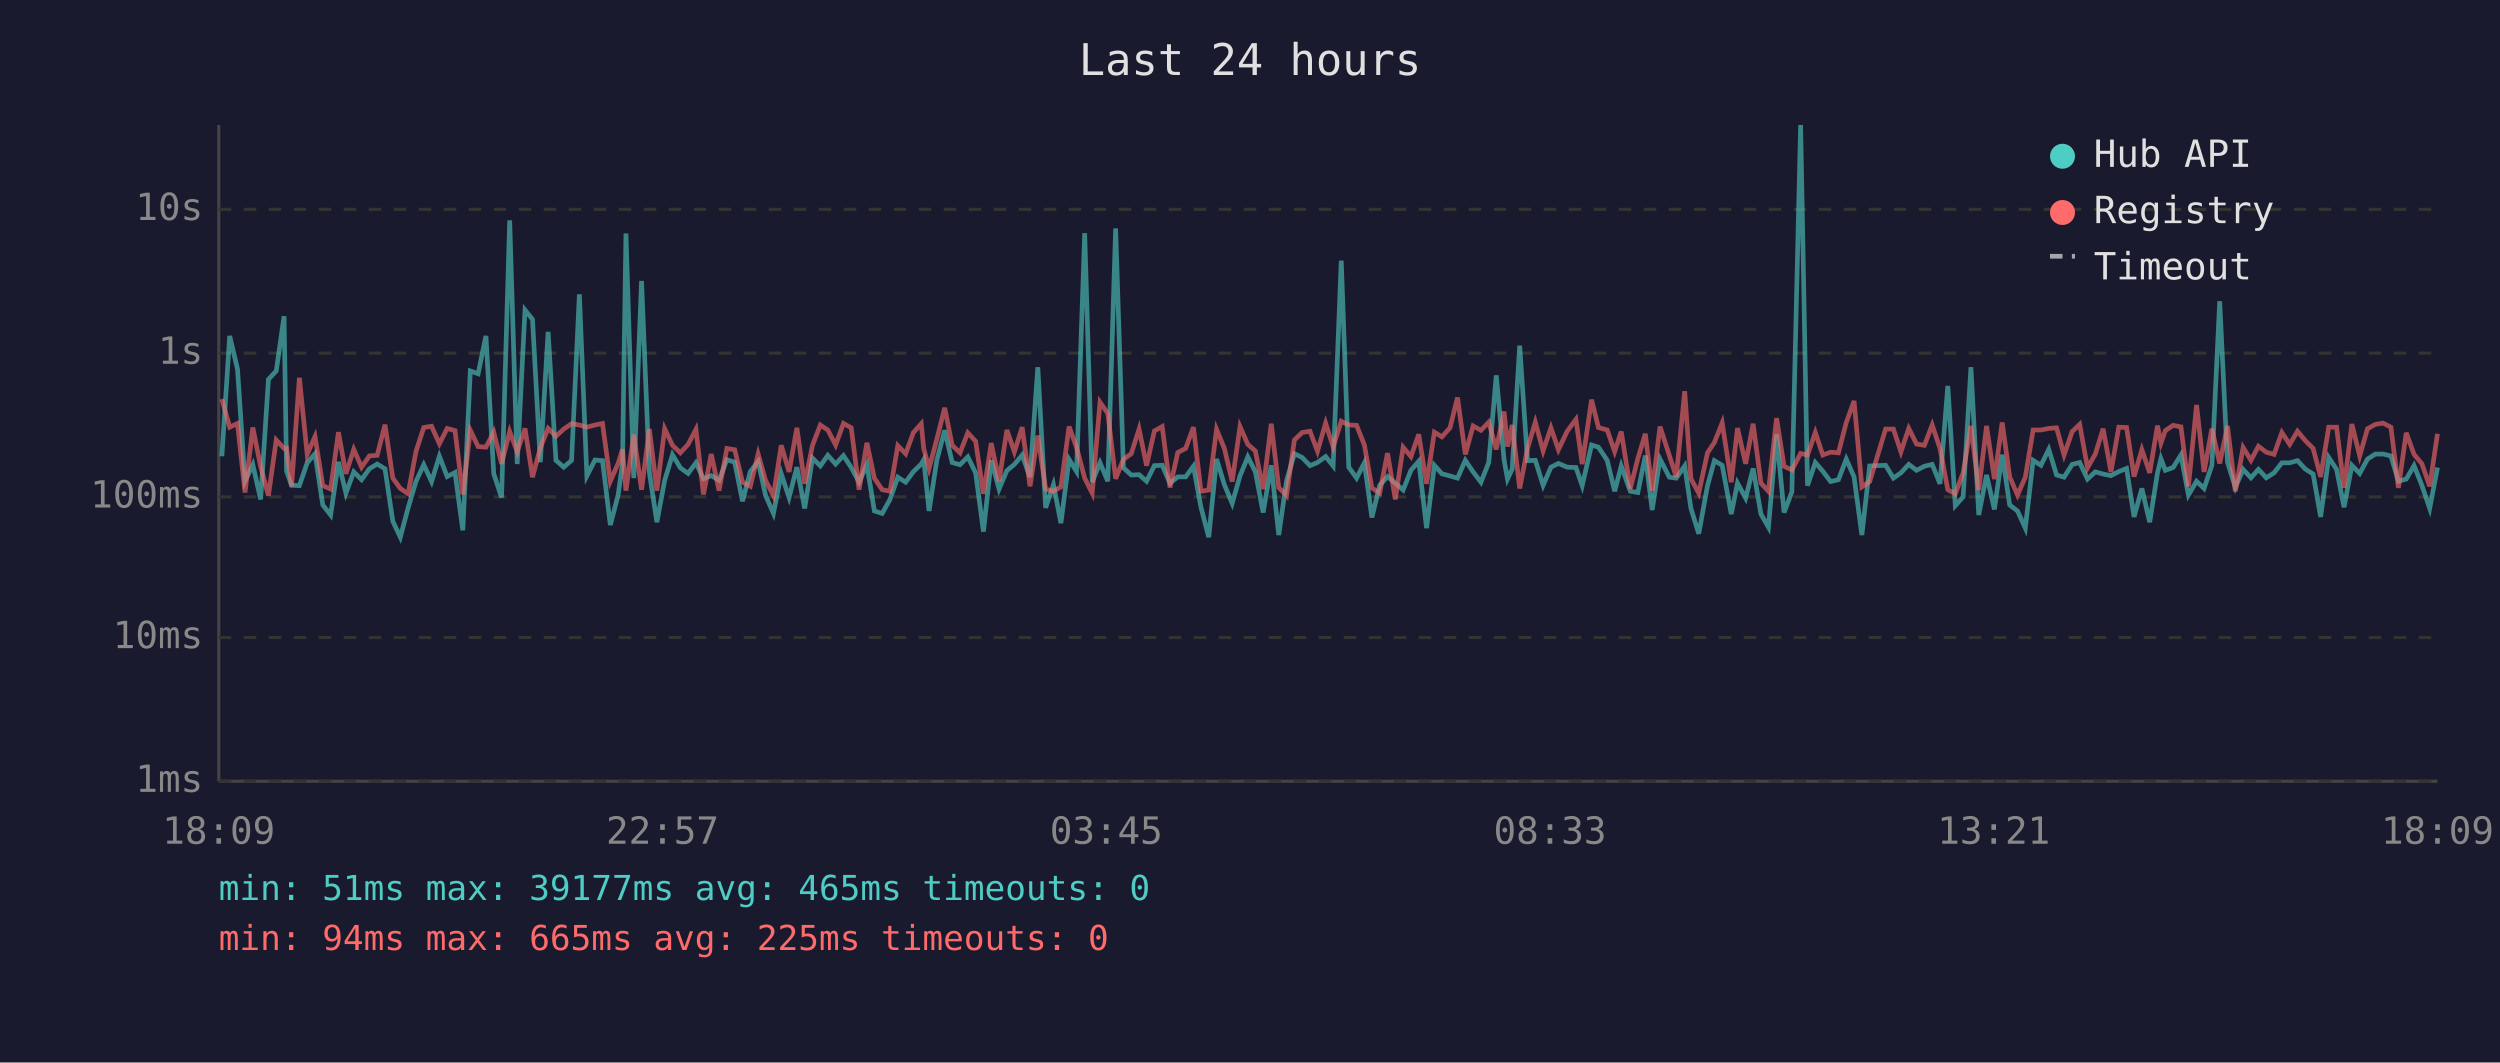
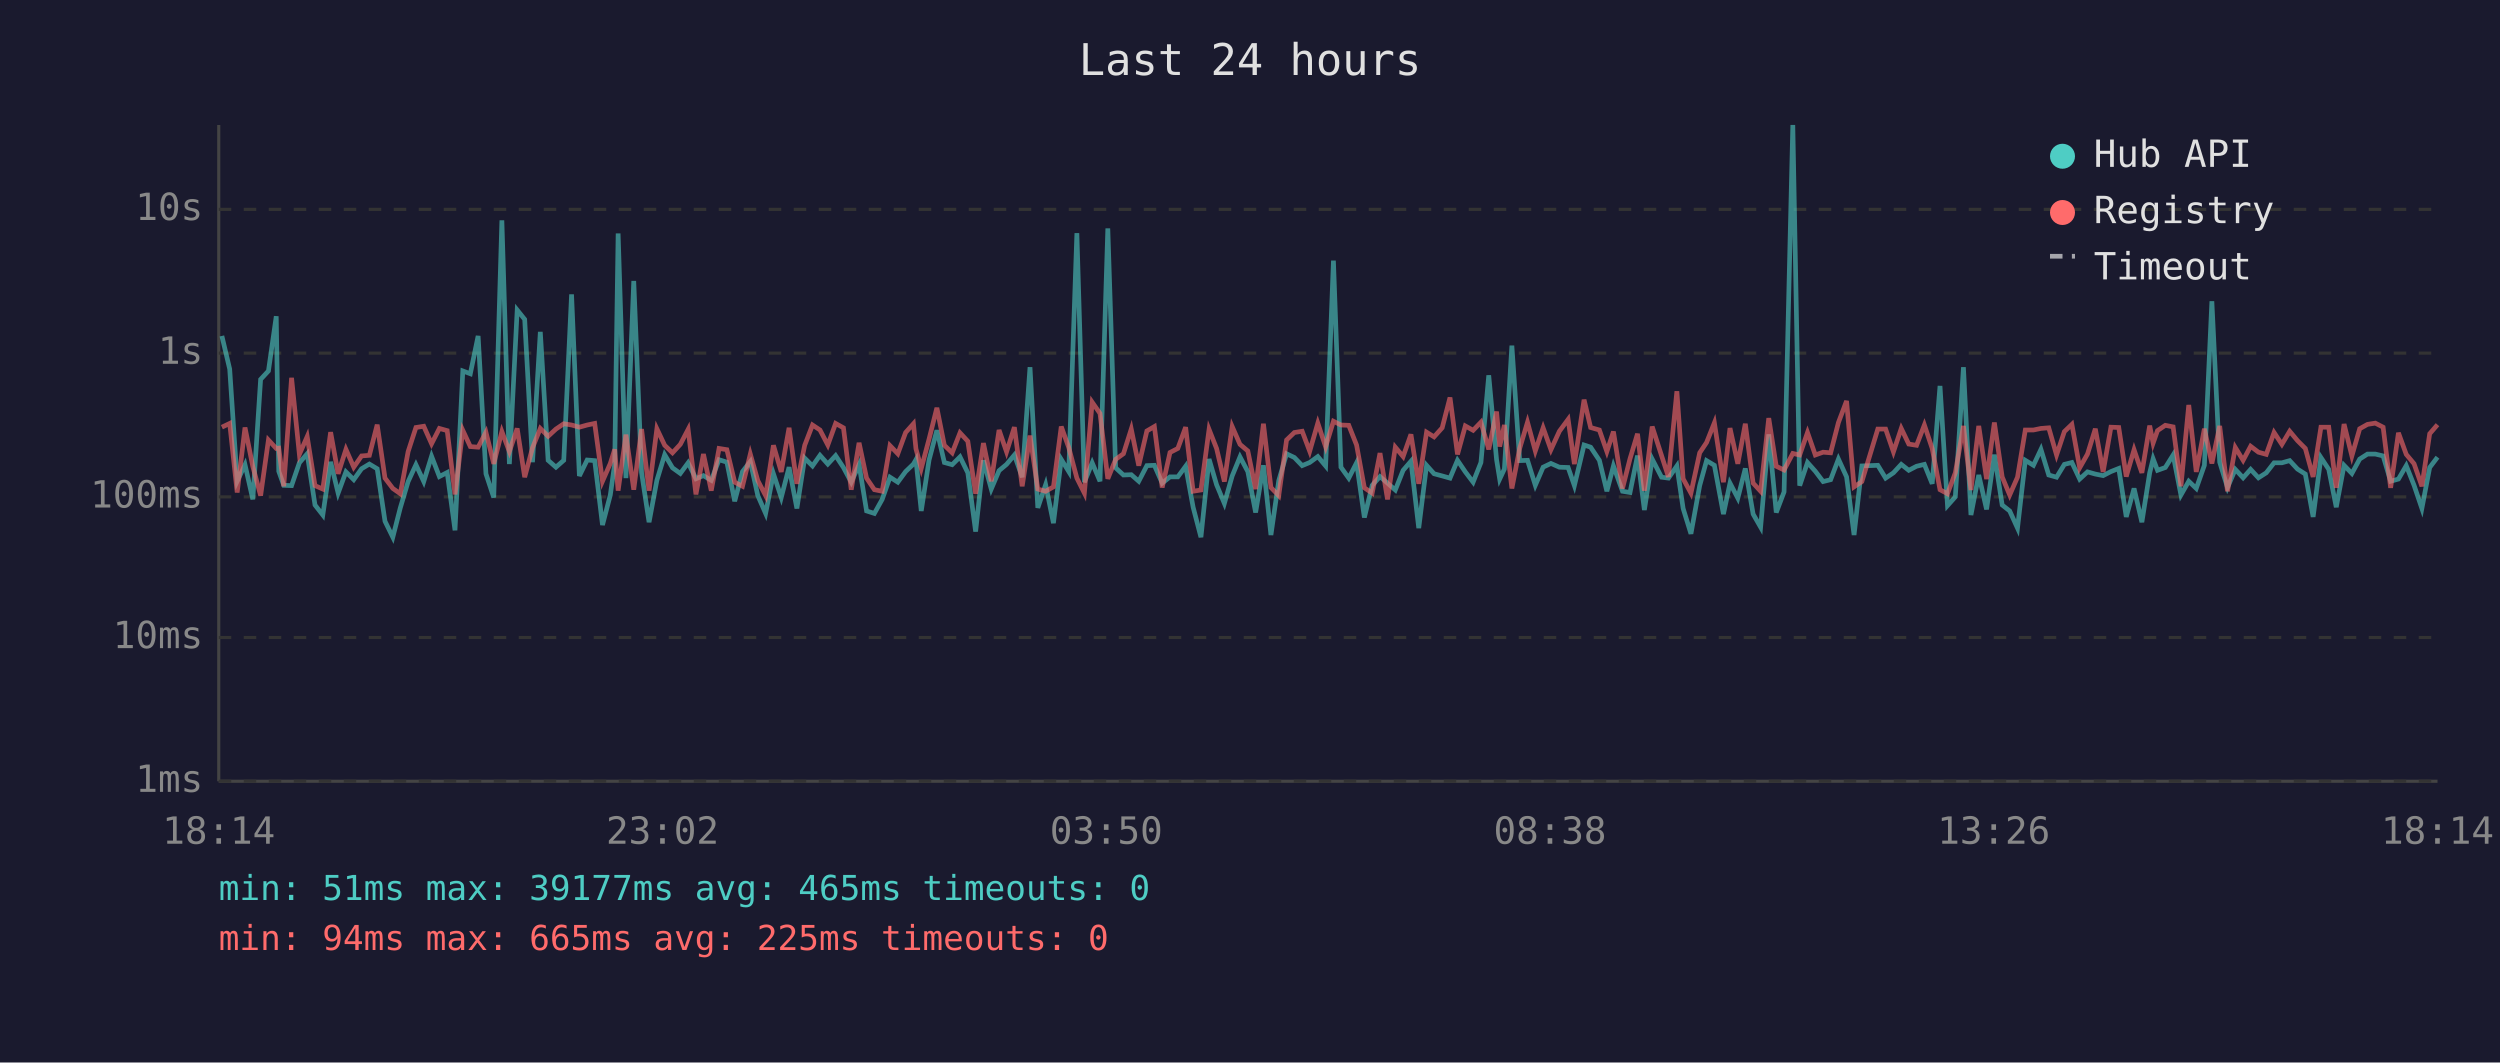
<svg xmlns="http://www.w3.org/2000/svg" viewBox="0 0 800 340" font-family="monospace" font-size="12">
  <rect width="800" height="340" fill="#1a1a2e" />
  <text x="400" y="24" fill="#e0e0e0" font-size="14" text-anchor="middle">Last 24 hours</text>
  <line x1="70" y1="40" x2="70" y2="250" stroke="#444" stroke-width="1" />
  <line x1="70" y1="250" x2="780" y2="250" stroke="#444" stroke-width="1" />
  <line x1="70" y1="250" x2="780" y2="250" stroke="#333" stroke-width="1" stroke-dasharray="4" />
  <text x="65" y="250" fill="#888" text-anchor="end" dominant-baseline="middle">1ms</text>
  <line x1="70" y1="204" x2="780" y2="204" stroke="#333" stroke-width="1" stroke-dasharray="4" />
  <text x="65" y="204" fill="#888" text-anchor="end" dominant-baseline="middle">10ms</text>
  <line x1="70" y1="159" x2="780" y2="159" stroke="#333" stroke-width="1" stroke-dasharray="4" />
  <text x="65" y="159" fill="#888" text-anchor="end" dominant-baseline="middle">100ms</text>
  <line x1="70" y1="113" x2="780" y2="113" stroke="#333" stroke-width="1" stroke-dasharray="4" />
  <text x="65" y="113" fill="#888" text-anchor="end" dominant-baseline="middle">1s</text>
  <line x1="70" y1="67" x2="780" y2="67" stroke="#333" stroke-width="1" stroke-dasharray="4" />
  <text x="65" y="67" fill="#888" text-anchor="end" dominant-baseline="middle">10s</text>
-   <text x="70" y="270" fill="#888" text-anchor="middle">18:09</text>
-   <text x="212" y="270" fill="#888" text-anchor="middle">22:57</text>
-   <text x="354" y="270" fill="#888" text-anchor="middle">03:45</text>
-   <text x="496" y="270" fill="#888" text-anchor="middle">08:33</text>
-   <text x="638" y="270" fill="#888" text-anchor="middle">13:21</text>
-   <text x="780" y="270" fill="#888" text-anchor="middle">18:09</text>
-   <polyline points="71.0,146.0 73.5,107.5 76.0,118.1 78.4,154.0 80.9,148.7 83.4,159.8 85.9,121.4 88.4,118.7 90.9,101.2 91.7,150.8 93.3,155.3 95.8,155.4 98.3,148.1 100.8,145.2 103.3,161.6 105.8,164.8 108.3,147.8 110.7,157.8 113.2,151.0 115.7,153.5 118.2,150.0 120.7,148.5 123.2,150.0 125.7,166.8 128.1,171.9 130.6,162.5 133.1,154.1 135.6,148.7 138.1,154.1 140.6,146.0 143.1,152.5 145.6,151.2 148.1,169.7 150.5,118.7 153.0,119.6 155.5,107.5 158.0,151.6 160.5,159.2 163.1,70.5 165.5,148.5 168.0,99.2 170.4,102.2 172.9,147.9 175.4,106.2 177.9,147.3 180.4,149.5 182.9,147.3 185.4,94.2 187.8,152.3 190.4,147.2 192.8,147.4 195.3,168.0 197.8,158.4 199.2,148.4 200.3,74.7 202.8,153.0 205.3,89.9 207.8,151.2 210.2,167.1 212.7,153.7 215.2,145.5 217.7,149.7 220.2,151.5 222.7,148.1 225.1,153.2 227.6,152.2 230.1,153.7 232.6,147.1 235.1,147.9 237.6,160.4 240.1,150.9 242.6,147.7 245.0,158.6 247.5,164.3 250.0,151.6 252.5,159.2 255.0,149.5 257.5,162.7 260.0,146.6 262.5,149.1 264.9,145.7 267.4,148.5 269.9,145.8 272.4,149.6 274.9,154.3 277.4,148.7 279.8,163.5 282.3,164.3 284.8,159.8 287.3,152.7 289.8,154.3 292.3,150.9 294.8,148.5 295.6,147.1 297.3,163.5 299.8,147.2 302.3,137.7 304.7,148.0 307.2,148.7 309.7,146.2 312.2,151.3 314.7,170.1 317.2,147.3 319.7,156.5 322.2,150.6 324.6,148.6 327.1,145.6 329.6,152.7 332.1,117.5 334.6,162.5 337.1,155.1 339.5,167.4 342.1,147.0 344.5,150.9 347.1,74.6 349.5,154.3 352.0,148.1 354.5,154.0 357.0,73.1 359.5,149.7 362.0,152.0 364.5,151.9 366.9,154.0 369.4,149.0 371.9,148.9 374.4,154.6 376.9,152.6 379.4,152.6 381.9,149.2 384.3,162.3 386.8,171.9 389.3,146.9 391.8,155.1 394.3,161.1 396.8,152.3 399.3,146.2 401.7,150.9 404.2,164.0 406.8,148.9 409.2,171.2 411.7,153.8 414.2,145.2 416.7,146.4 419.2,149.0 421.6,148.0 424.2,146.1 426.6,149.1 429.2,83.4 431.6,149.5 434.1,153.0 436.6,148.1 439.0,165.6 441.5,155.3 444.0,152.5 446.5,154.6 449.0,156.8 451.5,150.5 454.0,147.6 456.5,169.0 459.0,148.9 461.4,151.6 464.0,152.3 466.4,153.0 468.9,147.3 471.4,151.0 473.9,154.3 476.4,148.0 478.8,120.1 481.3,147.1 482.4,153.3 483.9,150.1 486.3,110.6 488.8,147.4 491.3,147.3 493.8,155.3 496.3,149.5 498.7,148.3 501.5,149.5 504.3,149.6 506.3,155.4 509.3,142.4 511.5,143.1 514.3,147.3 516.7,157.2 518.8,149.1 521.7,157.2 524.1,157.6 526.5,145.8 528.7,163.2 531.2,146.9 534.2,152.7 536.4,153.0 539.1,149.1 541.1,162.7 543.6,170.8 546.4,155.4 548.6,147.4 551.1,148.9 554.0,164.5 556.0,154.6 558.6,159.4 561.0,149.9 563.5,164.5 565.9,168.7 568.5,139.0 570.9,164.0 573.4,157.4 576.2,40.0 578.4,155.4 580.9,148.0 583.3,150.8 585.8,154.1 588.3,153.5 590.8,146.9 593.3,152.6 595.8,171.2 598.3,149.1 603.4,148.9 605.9,153.0 608.3,151.3 610.8,148.6 613.3,150.5 615.8,149.2 618.3,148.6 620.8,154.8 623.3,123.5 625.7,161.8 628.2,159.0 630.7,117.5 633.2,164.8 635.7,152.0 638.2,163.0 640.7,145.5 643.1,161.6 645.6,163.5 648.1,169.0 650.6,147.3 653.1,148.9 655.6,143.8 658.1,152.0 660.5,152.7 663.1,148.6 665.5,148.0 668.0,153.3 670.5,151.0 673.0,151.7 675.5,152.2 678.0,150.9 680.5,149.9 682.9,165.4 685.4,156.3 687.9,167.1 690.4,151.3 691.5,146.8 692.9,150.5 695.4,149.6 697.9,145.6 700.3,158.4 702.9,154.0 705.3,156.3 707.8,148.9 710.3,96.4 712.8,147.9 715.3,156.0 717.8,150.2 720.3,152.9 722.7,150.2 725.2,152.9 727.7,151.3 730.2,148.1 732.7,148.1 735.2,147.4 737.7,150.1 740.2,151.7 742.6,165.4 745.2,146.4 747.7,150.2 750.1,162.3 752.6,148.9 755.1,151.5 757.6,146.9 760.1,145.3 762.6,145.3 765.1,145.9 767.5,154.0 770.0,153.3 772.5,149.0 775.0,155.3 777.5,162.7 780.0,149.6" fill="none" stroke="#4ecdc4" stroke-width="1.5" opacity="0.6" />
-   <polyline points="71.0,127.7 73.5,136.7 76.0,135.5 78.4,157.6 80.9,136.8 83.4,149.3 85.9,158.6 88.4,140.8 90.9,143.5 91.7,143.4 93.3,155.6 95.8,120.9 98.3,145.4 100.8,139.7 103.3,155.4 105.8,156.5 108.3,138.3 110.7,151.6 113.2,143.8 115.7,149.5 118.2,145.9 120.7,145.7 123.2,135.9 125.7,153.0 128.1,156.3 130.6,158.0 133.1,144.5 135.6,136.8 138.1,136.4 140.6,142.0 143.1,137.1 145.6,137.8 148.1,158.2 150.5,137.7 153.0,142.9 155.5,143.1 158.0,138.3 160.5,148.4 163.1,138.1 165.5,144.5 168.0,137.1 170.4,152.7 172.9,143.3 175.4,137.1 177.9,139.6 180.4,137.3 182.9,135.6 185.4,136.0 187.8,136.7 190.4,136.0 192.8,135.5 195.3,154.0 197.8,148.3 199.2,143.8 200.3,157.0 202.8,139.1 205.3,156.7 207.8,137.3 210.2,157.0 212.7,137.2 215.2,142.5 217.7,144.9 220.2,142.2 222.7,137.4 225.1,158.2 227.6,145.3 230.1,157.0 232.6,143.5 235.1,143.9 237.6,154.3 240.1,155.6 242.6,145.3 245.0,153.8 247.5,158.6 250.0,142.5 252.5,151.0 255.0,136.9 257.5,154.8 260.0,142.5 262.5,136.0 264.9,137.6 267.4,142.4 269.9,135.5 272.4,136.9 274.9,156.7 277.4,141.7 279.8,153.0 282.3,156.7 284.8,157.2 287.3,142.6 289.8,145.2 292.3,138.4 294.8,135.6 295.6,143.6 297.3,149.9 299.8,140.5 302.3,130.5 304.7,142.5 307.2,144.9 309.7,138.5 312.2,141.2 314.7,158.0 317.2,141.8 319.7,154.0 322.2,137.6 324.6,144.6 327.1,136.7 329.6,155.6 332.1,139.4 334.6,156.5 337.1,157.2 339.5,155.8 342.1,136.5 344.5,143.2 347.1,153.0 349.5,157.8 352.0,128.7 354.5,132.3 357.0,153.2 359.5,147.0 362.0,145.2 364.5,137.3 366.9,149.0 369.4,137.9 371.9,136.5 374.4,156.0 376.9,144.8 379.4,143.5 381.9,136.7 384.3,157.2 386.8,156.8 389.3,137.4 391.8,143.5 394.3,154.1 396.8,136.5 399.3,142.2 401.7,144.3 404.2,156.5 406.8,135.6 409.2,156.0 411.7,158.6 414.2,140.8 416.7,138.4 419.2,138.0 421.6,144.4 424.2,135.4 426.6,143.0 429.2,134.8 431.6,136.0 434.1,136.1 436.6,142.4 439.0,156.1 441.5,157.8 444.0,145.0 446.5,159.8 449.0,143.1 451.5,146.1 454.0,139.0 456.5,154.8 459.0,138.3 461.4,139.8 464.0,136.9 466.4,127.2 468.9,145.4 471.4,136.3 473.9,137.7 476.4,135.1 478.8,143.8 481.3,131.7 482.4,142.9 483.9,136.0 486.3,156.3 488.8,143.5 491.3,135.1 493.8,144.3 496.3,136.9 498.7,143.9 501.5,138.0 504.3,134.2 506.3,148.5 509.3,127.9 511.5,136.8 514.3,137.6 516.7,144.5 518.8,138.1 521.7,156.3 524.1,146.8 526.5,138.8 528.7,157.0 531.2,136.5 534.2,145.8 536.4,152.6 539.1,125.2 541.1,153.2 543.6,157.8 546.4,144.9 548.6,141.6 551.1,135.3 554.0,154.3 556.0,137.0 558.6,148.4 561.0,135.6 563.5,154.6 565.9,157.2 568.5,133.8 570.9,149.2 573.4,150.4 576.2,145.1 578.4,145.6 580.9,138.4 583.3,145.6 585.8,144.7 588.3,144.9 590.8,135.2 593.3,128.3 595.8,155.8 598.3,154.1 603.4,137.3 605.9,137.3 608.3,144.6 610.8,137.1 613.3,142.1 615.8,142.5 618.3,136.0 620.8,143.5 623.3,156.7 625.7,158.0 628.2,151.3 630.7,136.3 633.2,156.8 635.7,136.3 638.2,153.3 640.7,135.2 643.1,152.6 645.6,158.4 648.1,152.7 650.6,137.6 653.1,137.6 655.6,137.1 658.1,136.9 660.5,145.6 663.1,138.1 665.5,135.8 668.0,149.7 670.5,145.3 673.0,137.2 675.5,151.0 678.0,136.7 680.5,136.8 682.9,152.5 685.4,143.9 687.9,151.3 690.4,136.2 691.5,141.8 692.9,137.8 695.4,136.1 697.9,136.6 700.3,155.6 702.9,129.6 705.3,151.0 707.8,137.2 710.3,148.3 712.8,136.3 715.3,157.2 717.8,143.2 720.3,147.3 722.7,142.8 725.2,144.7 727.7,145.4 730.2,138.4 732.7,142.2 735.2,138.0 737.7,141.0 740.2,143.5 742.6,152.6 745.2,136.7 747.7,136.7 750.1,156.1 752.6,135.7 755.1,145.9 757.6,137.2 760.1,135.8 762.6,135.4 765.1,136.7 767.5,156.1 770.0,138.5 772.5,145.4 775.0,148.4 777.5,155.6 780.0,138.8" fill="none" stroke="#ff6b6b" stroke-width="1.5" opacity="0.6" />
+   <text x="70" y="270" fill="#888" text-anchor="middle">18:14</text>
+   <text x="212" y="270" fill="#888" text-anchor="middle">23:02</text>
+   <text x="354" y="270" fill="#888" text-anchor="middle">03:50</text>
+   <text x="496" y="270" fill="#888" text-anchor="middle">08:38</text>
+   <text x="638" y="270" fill="#888" text-anchor="middle">13:26</text>
+   <text x="780" y="270" fill="#888" text-anchor="middle">18:14</text>
+   <polyline points="71.0,107.5 73.5,118.1 75.9,154.0 78.4,148.7 80.9,159.8 83.4,121.4 85.9,118.7 88.4,101.2 89.2,150.8 90.8,155.3 93.3,155.4 95.8,148.1 98.3,145.2 100.8,161.6 103.3,164.8 105.8,147.8 108.2,157.8 110.7,151.0 113.2,153.5 115.7,150.0 118.2,148.5 120.7,150.0 123.2,166.8 125.7,171.9 128.1,162.5 130.6,154.1 133.1,148.7 135.6,154.1 138.1,146.0 140.6,152.5 143.1,151.2 145.6,169.7 148.1,118.7 150.5,119.6 153.0,107.5 155.5,151.6 158.0,159.2 160.6,70.5 163.0,148.5 165.5,99.2 167.9,102.2 170.4,147.9 172.9,106.2 175.4,147.3 177.9,149.5 180.4,147.3 182.9,94.2 185.4,152.3 187.9,147.2 190.3,147.4 192.8,168.0 195.3,158.4 196.7,148.4 197.8,74.7 200.3,153.0 202.8,89.9 205.3,151.2 207.7,167.1 210.2,153.7 212.7,145.5 215.2,149.7 217.7,151.5 220.2,148.1 222.7,153.2 225.1,152.2 227.6,153.7 230.1,147.1 232.6,147.9 235.1,160.4 237.6,150.9 240.1,147.7 242.5,158.6 245.0,164.3 247.5,151.6 250.0,159.2 252.5,149.5 255.0,162.7 257.5,146.6 260.0,149.1 262.4,145.7 264.9,148.5 267.4,145.8 269.9,149.6 272.4,154.3 274.9,148.7 277.3,163.5 279.8,164.3 282.3,159.8 284.8,152.7 287.3,154.3 289.8,150.9 292.3,148.5 293.1,147.1 294.8,163.5 297.3,147.2 299.8,137.7 302.2,148.0 304.7,148.7 307.2,146.2 309.7,151.3 312.2,170.1 314.7,147.3 317.2,156.5 319.7,150.6 322.1,148.6 324.6,145.6 327.1,152.7 329.6,117.5 332.1,162.5 334.6,155.1 337.1,167.4 339.6,147.0 342.0,150.9 344.6,74.6 347.0,154.3 349.5,148.1 352.0,154.0 354.5,73.1 357.0,149.7 359.5,152.0 362.0,151.9 364.4,154.0 367.0,149.0 369.4,148.9 371.9,154.6 374.4,152.6 376.9,152.6 379.4,149.2 381.8,162.3 384.3,171.9 386.9,146.9 389.3,155.1 391.8,161.1 394.3,152.3 396.8,146.2 399.3,150.9 401.8,164.0 404.3,148.9 406.7,171.2 409.2,153.8 411.7,145.2 414.2,146.4 416.7,149.0 419.1,148.0 421.7,146.1 424.2,149.1 426.7,83.4 429.1,149.5 431.6,153.0 434.1,148.1 436.6,165.6 439.1,155.3 441.6,152.5 444.0,154.6 446.5,156.8 449.0,150.5 451.5,147.6 454.0,169.0 456.5,148.9 458.9,151.6 461.5,152.3 464.0,153.0 466.4,147.3 468.9,151.0 471.4,154.3 473.9,148.0 476.4,120.1 478.9,147.1 479.9,153.3 481.4,150.1 483.8,110.6 486.3,147.4 488.8,147.3 491.3,155.3 493.8,149.5 496.3,148.3 499.0,149.5 501.8,149.6 503.8,155.4 506.9,142.4 509.0,143.1 511.8,147.3 514.2,157.2 516.3,149.1 519.2,157.2 521.6,157.6 524.0,145.8 526.2,163.2 528.7,146.9 531.7,152.7 533.9,153.0 536.6,149.1 538.6,162.7 541.1,170.8 543.9,155.4 546.1,147.4 548.6,148.9 551.5,164.5 553.6,154.6 556.1,159.4 558.5,149.9 561.0,164.5 563.4,168.7 566.0,139.0 568.4,164.0 570.9,157.4 573.7,40.0 575.9,155.4 578.4,148.0 580.9,150.8 583.4,154.1 585.8,153.5 588.3,146.9 590.9,152.6 593.3,171.2 595.8,149.1 600.9,148.9 603.4,153.0 605.9,151.3 608.4,148.6 610.8,150.5 613.3,149.2 615.8,148.6 618.3,154.8 620.8,123.5 623.2,161.8 625.7,159.0 628.3,117.5 630.7,164.8 633.2,152.0 635.7,163.0 638.2,145.5 640.7,161.6 643.1,163.5 645.6,169.0 648.1,147.3 650.7,148.9 653.1,143.8 655.6,152.0 658.1,152.7 660.6,148.6 663.0,148.0 665.5,153.3 668.0,151.0 670.5,151.7 673.0,152.2 675.5,150.9 678.0,149.9 680.4,165.4 682.9,156.3 685.4,167.1 687.9,151.3 689.0,146.8 690.4,150.5 692.9,149.6 695.4,145.6 697.9,158.4 700.4,154.0 702.8,156.3 705.4,148.9 707.8,96.4 710.3,147.9 712.8,156.0 715.3,150.2 717.8,152.9 720.2,150.2 722.7,152.9 725.2,151.3 727.7,148.1 730.2,148.1 732.7,147.4 735.2,150.1 737.7,151.7 740.2,165.4 742.7,146.4 745.2,150.2 747.6,162.3 750.1,148.9 752.6,151.5 755.1,146.9 757.6,145.3 760.1,145.3 762.6,145.9 765.0,154.0 767.5,153.3 770.0,149.0 772.5,155.3 775.0,162.7 777.5,149.6 780.0,146.3" fill="none" stroke="#4ecdc4" stroke-width="1.5" opacity="0.6" />
+   <polyline points="71.0,136.7 73.5,135.5 75.9,157.6 78.4,136.8 80.9,149.3 83.4,158.6 85.9,140.8 88.4,143.5 89.2,143.4 90.8,155.6 93.3,120.9 95.8,145.4 98.3,139.7 100.8,155.4 103.3,156.5 105.8,138.3 108.2,151.6 110.7,143.8 113.2,149.5 115.7,145.9 118.2,145.7 120.7,135.9 123.2,153.0 125.7,156.3 128.1,158.0 130.6,144.5 133.1,136.8 135.6,136.4 138.1,142.0 140.6,137.1 143.1,137.8 145.6,158.2 148.1,137.7 150.5,142.9 153.0,143.1 155.5,138.3 158.0,148.4 160.6,138.1 163.0,144.5 165.5,137.1 167.9,152.7 170.4,143.3 172.9,137.1 175.4,139.6 177.9,137.3 180.4,135.6 182.9,136.0 185.4,136.7 187.9,136.0 190.3,135.5 192.8,154.0 195.3,148.3 196.7,143.8 197.8,157.0 200.3,139.1 202.8,156.7 205.3,137.3 207.7,157.0 210.2,137.2 212.7,142.5 215.2,144.9 217.7,142.2 220.2,137.4 222.7,158.2 225.1,145.3 227.6,157.0 230.1,143.5 232.6,143.9 235.1,154.3 237.6,155.6 240.1,145.3 242.5,153.8 245.0,158.6 247.5,142.5 250.0,151.0 252.5,136.9 255.0,154.8 257.5,142.5 260.0,136.0 262.4,137.6 264.9,142.4 267.4,135.5 269.9,136.9 272.4,156.7 274.9,141.7 277.3,153.0 279.8,156.7 282.3,157.2 284.8,142.6 287.3,145.2 289.8,138.4 292.3,135.6 293.1,143.6 294.8,149.9 297.3,140.5 299.8,130.5 302.2,142.5 304.7,144.9 307.2,138.5 309.7,141.2 312.2,158.0 314.7,141.8 317.2,154.0 319.7,137.6 322.1,144.6 324.6,136.7 327.1,155.6 329.6,139.4 332.1,156.5 334.6,157.2 337.1,155.8 339.6,136.5 342.0,143.2 344.6,153.0 347.0,157.8 349.5,128.7 352.0,132.3 354.5,153.2 357.0,147.0 359.5,145.2 362.0,137.3 364.4,149.0 367.0,137.9 369.4,136.5 371.9,156.0 374.4,144.8 376.9,143.5 379.4,136.7 381.8,157.2 384.3,156.8 386.9,137.4 389.3,143.5 391.8,154.1 394.3,136.5 396.8,142.2 399.3,144.3 401.8,156.5 404.3,135.6 406.7,156.0 409.2,158.6 411.7,140.8 414.2,138.4 416.7,138.0 419.1,144.4 421.7,135.4 424.2,143.0 426.7,134.8 429.1,136.0 431.6,136.1 434.1,142.4 436.6,156.1 439.1,157.8 441.6,145.0 444.0,159.8 446.5,143.1 449.0,146.1 451.5,139.0 454.0,154.8 456.5,138.3 458.9,139.8 461.5,136.9 464.0,127.2 466.4,145.4 468.9,136.3 471.4,137.7 473.9,135.1 476.4,143.8 478.9,131.7 479.9,142.9 481.4,136.0 483.8,156.3 486.3,143.5 488.8,135.1 491.3,144.3 493.8,136.9 496.3,143.9 499.0,138.0 501.8,134.2 503.8,148.5 506.9,127.9 509.0,136.8 511.8,137.6 514.2,144.5 516.3,138.1 519.2,156.3 521.6,146.8 524.0,138.8 526.2,157.0 528.7,136.5 531.7,145.8 533.9,152.6 536.6,125.2 538.6,153.2 541.1,157.8 543.9,144.9 546.1,141.6 548.6,135.3 551.5,154.3 553.6,137.0 556.1,148.4 558.5,135.6 561.0,154.6 563.4,157.2 566.0,133.8 568.4,149.2 570.9,150.4 573.7,145.1 575.9,145.6 578.4,138.4 580.9,145.6 583.4,144.7 585.8,144.9 588.3,135.2 590.9,128.3 593.3,155.8 595.8,154.1 600.9,137.3 603.4,137.3 605.9,144.6 608.4,137.1 610.8,142.1 613.3,142.5 615.8,136.0 618.3,143.5 620.8,156.7 623.2,158.0 625.7,151.3 628.3,136.3 630.7,156.8 633.2,136.3 635.7,153.3 638.2,135.2 640.7,152.6 643.1,158.4 645.6,152.7 648.1,137.6 650.7,137.6 653.1,137.1 655.6,136.9 658.1,145.6 660.6,138.1 663.0,135.8 665.5,149.7 668.0,145.3 670.5,137.2 673.0,151.0 675.5,136.7 678.0,136.8 680.4,152.5 682.9,143.9 685.4,151.3 687.9,136.2 689.0,141.8 690.4,137.8 692.9,136.1 695.4,136.6 697.9,155.6 700.4,129.6 702.8,151.0 705.4,137.2 707.8,148.3 710.3,136.3 712.8,157.2 715.3,143.2 717.8,147.3 720.2,142.8 722.7,144.7 725.2,145.4 727.7,138.4 730.2,142.2 732.7,138.0 735.2,141.0 737.7,143.5 740.2,152.6 742.7,136.7 745.2,136.7 747.6,156.1 750.1,135.7 752.6,145.9 755.1,137.2 757.6,135.8 760.1,135.4 762.6,136.7 765.0,156.1 767.5,138.5 770.0,145.4 772.5,148.4 775.0,155.6 777.5,138.8 780.0,135.9" fill="none" stroke="#ff6b6b" stroke-width="1.5" opacity="0.6" />
  <circle cx="660" cy="50" r="4" fill="#4ecdc4" />
  <text x="670" y="50" fill="#e0e0e0" dominant-baseline="middle">Hub API</text>
  <circle cx="660" cy="68" r="4" fill="#ff6b6b" />
  <text x="670" y="68" fill="#e0e0e0" dominant-baseline="middle">Registry</text>
  <line x1="656" y1="82" x2="664" y2="82" stroke="#e0e0e0" stroke-width="1.5" stroke-dasharray="4,3" opacity="0.7" />
  <text x="670" y="86" fill="#e0e0e0" dominant-baseline="middle">Timeout</text>
  <text x="70" y="288" fill="#4ecdc4" font-size="11">min: 51ms  max: 39177ms  avg: 465ms  timeouts: 0</text>
  <text x="70" y="304" fill="#ff6b6b" font-size="11">min: 94ms  max: 665ms  avg: 225ms  timeouts: 0</text>
</svg>
